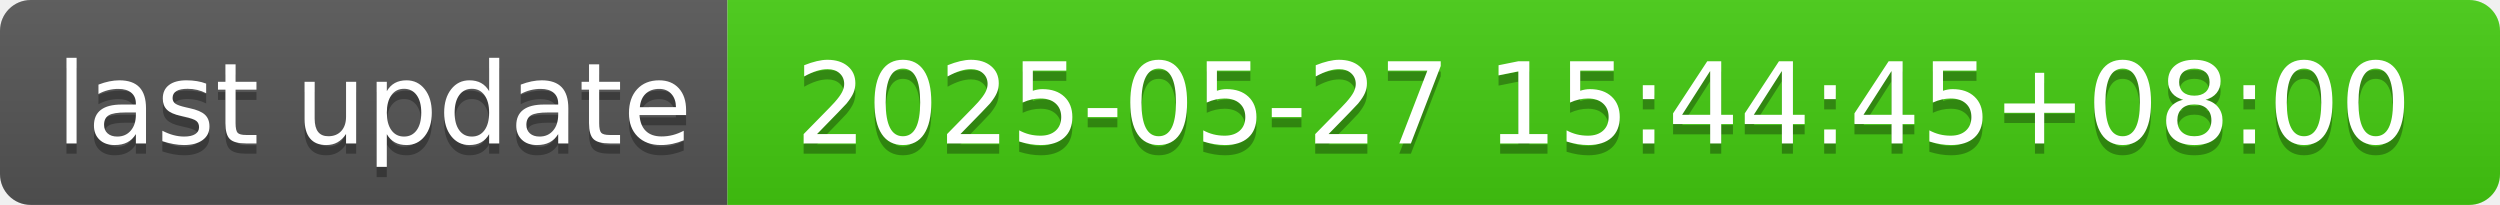
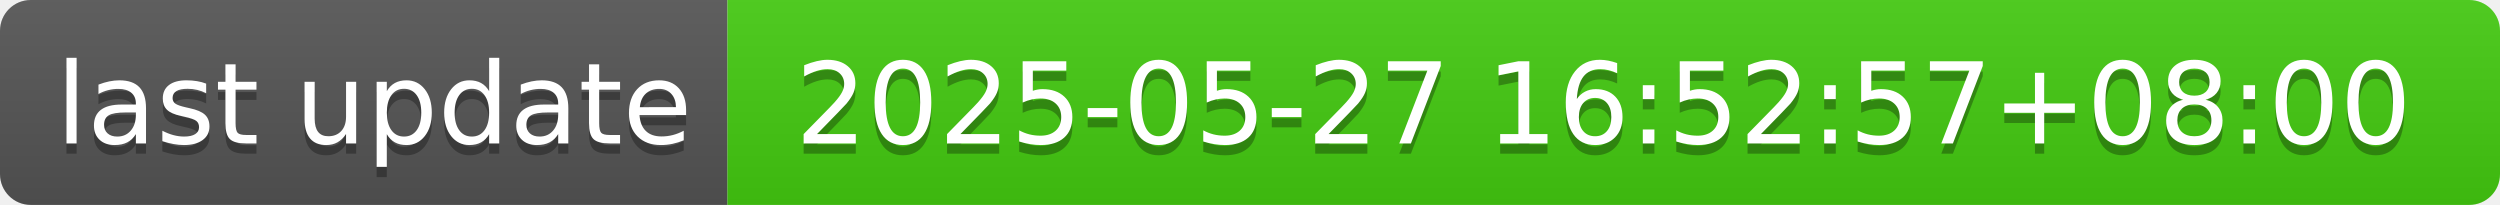
- <svg xmlns="http://www.w3.org/2000/svg" width="244" height="20" role="img" aria-label="last update: 2025-05-27 15:44:45+08:00">
+ <svg xmlns="http://www.w3.org/2000/svg" width="244" height="20" role="img" aria-label="last update: 2025-05-27 16:52:57+08:00">
  <linearGradient id="s" x2="0" y2="100%">
    <stop offset="0" stop-color="#bbb" stop-opacity=".1" />
    <stop offset="1" stop-opacity=".1" />
  </linearGradient>
  <clipPath id="r">
    <rect width="244" height="20" rx="3" fill="#fff" />
  </clipPath>
  <g clip-path="url(#r)">
    <rect width="71" height="20" fill="#555" />
    <rect x="71" width="173" height="20" fill="#4c1" />
    <rect width="244" height="20" fill="url(#s)" />
  </g>
  <g fill="#fff" text-anchor="middle" font-family="Verdana,Geneva,DejaVu Sans,sans-serif" text-rendering="geometricPrecision" font-size="110">
    <text aria-hidden="true" x="365" y="150" fill="#010101" fill-opacity=".3" transform="scale(.1)" textLength="610">last update</text>
    <text x="365" y="140" transform="scale(.1)" fill="#fff" textLength="610">last update</text>
-     <text aria-hidden="true" x="1565" y="150" fill="#010101" fill-opacity=".3" transform="scale(.1)" textLength="1630">2025-05-27 15:44:45+08:00</text>
-     <text x="1565" y="140" transform="scale(.1)" fill="#fff" textLength="1630">2025-05-27 15:44:45+08:00</text>
+     <text aria-hidden="true" x="1565" y="150" fill="#010101" fill-opacity=".3" transform="scale(.1)" textLength="1630">2025-05-27 16:52:57+08:00</text>
+     <text x="1565" y="140" transform="scale(.1)" fill="#fff" textLength="1630">2025-05-27 16:52:57+08:00</text>
  </g>
</svg>
